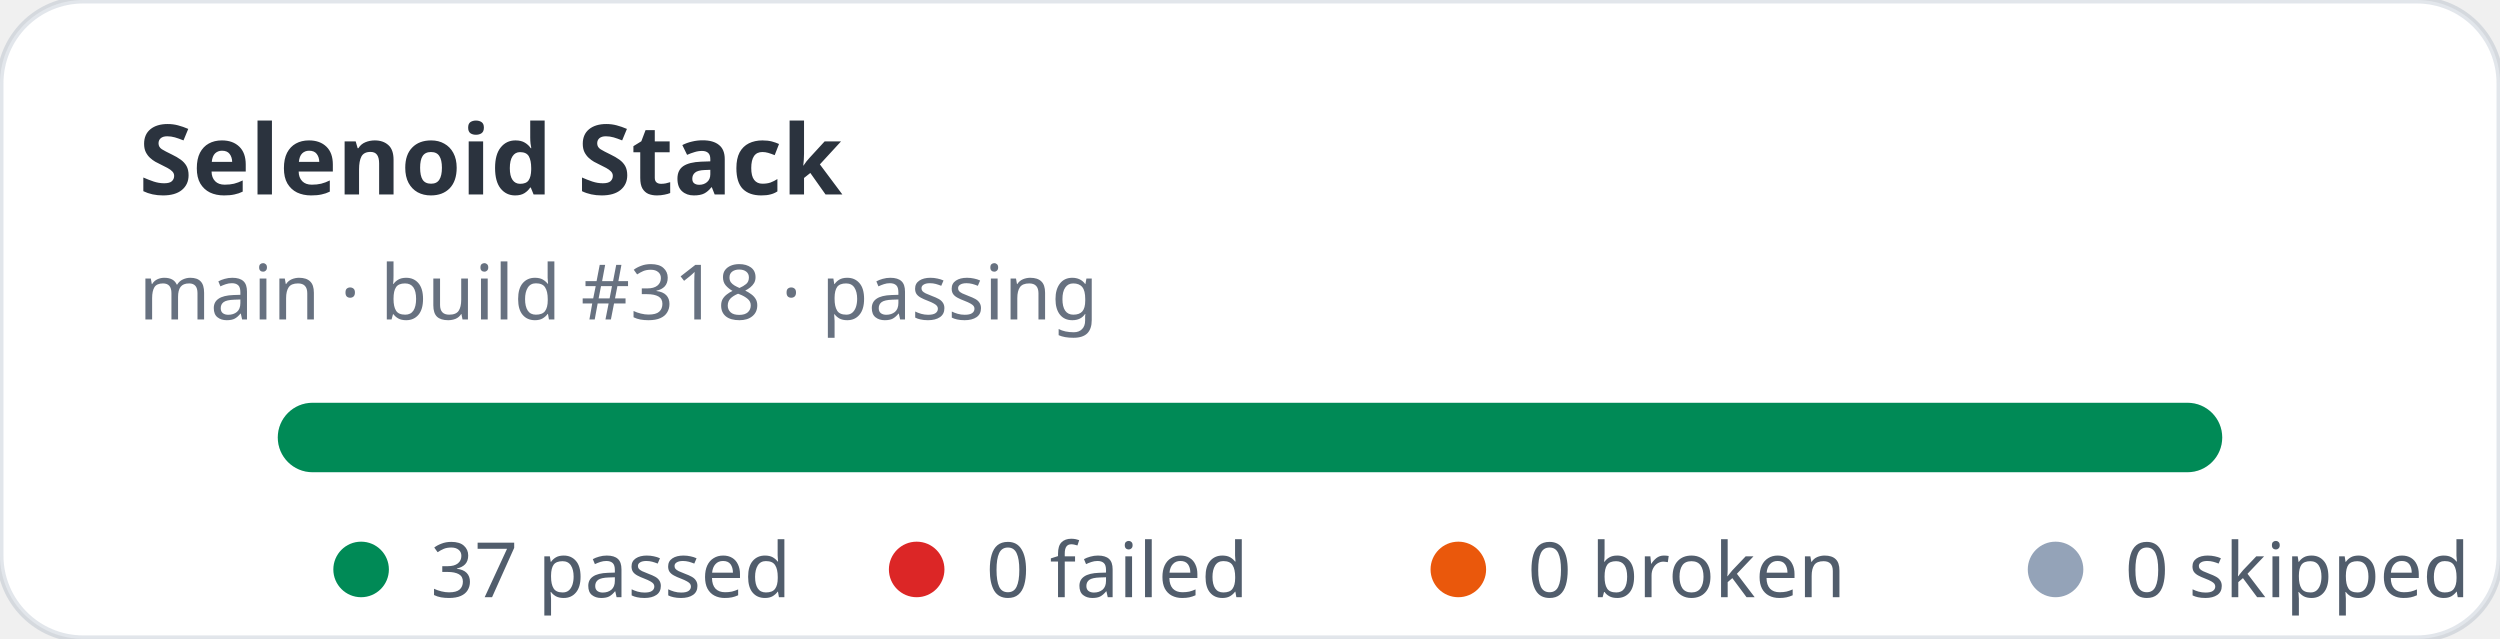
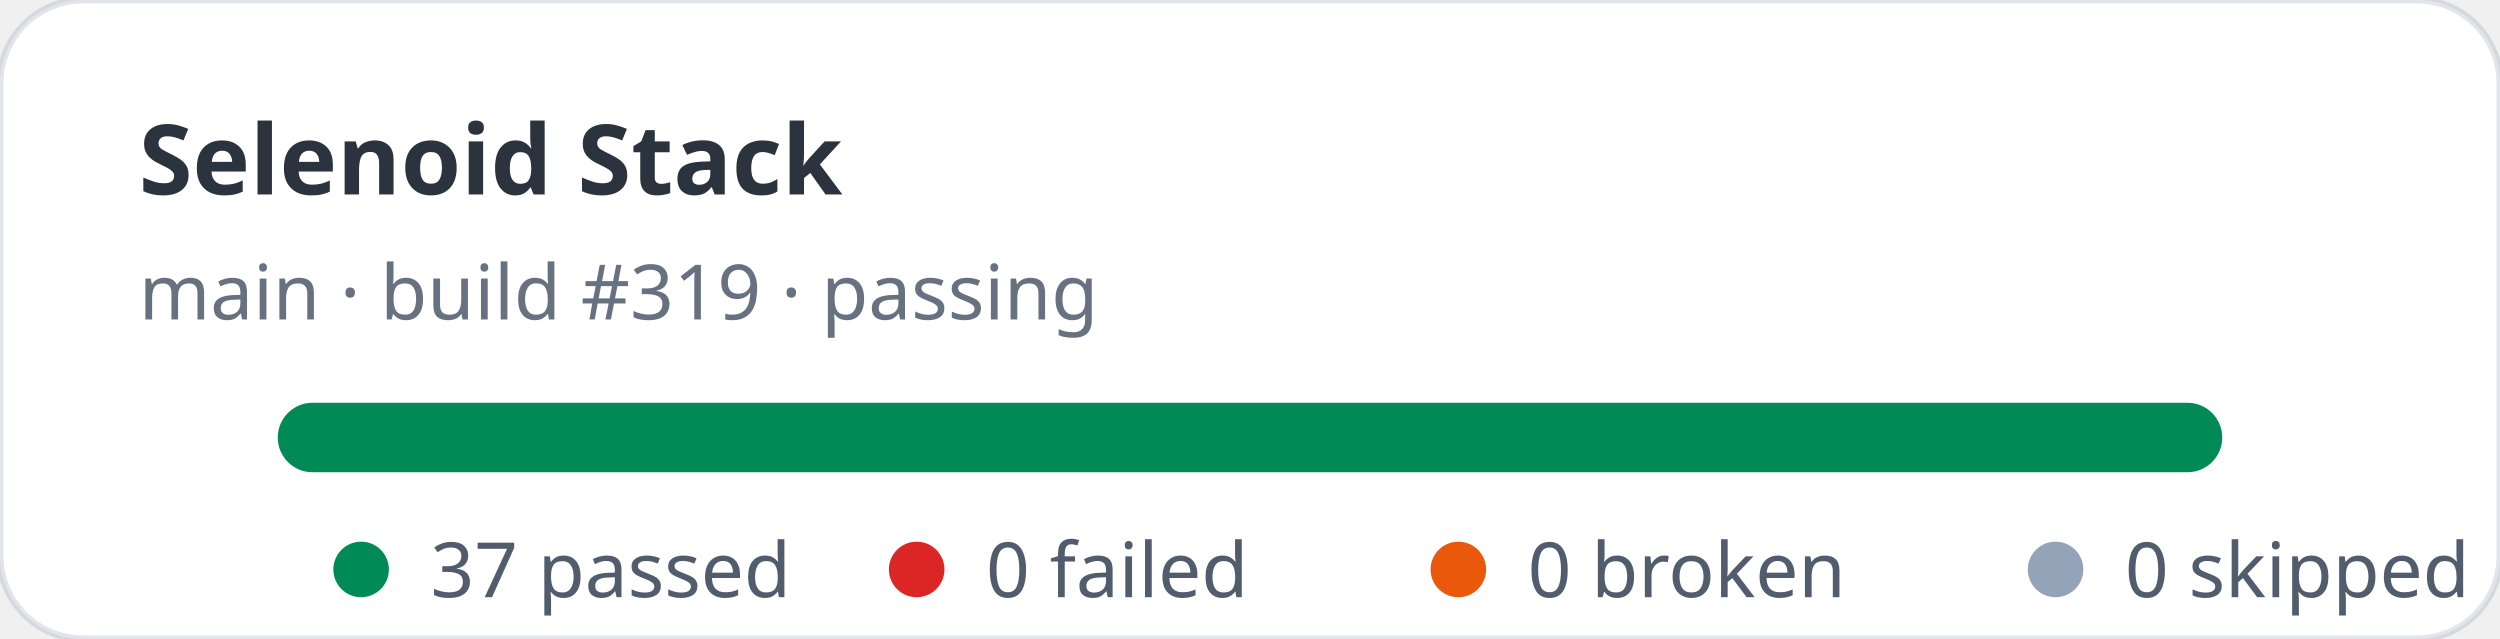
<svg xmlns="http://www.w3.org/2000/svg" width="360" height="92" viewBox="0 0 360 92" role="img" aria-label="Selenoid Stack stats: 37 passed, 0 failed">
  <rect width="360" height="92" rx="12" fill="#ffffff" stroke="rgba(11,48,86,0.12)" />
  <text x="20" y="28" fill="rgba(1,10,24,0.83)" font-family="ui-sans-serif,system-ui,sans-serif" font-size="14" font-weight="700">Selenoid Stack</text>
-   <text x="20" y="46" fill="rgba(2,19,44,0.6)" font-family="ui-sans-serif,system-ui,sans-serif" font-size="11">main · build #318 · passing</text>
+   <text x="20" y="46" fill="rgba(2,19,44,0.6)" font-family="ui-sans-serif,system-ui,sans-serif" font-size="11">main · build #319 · passing</text>
  <rect x="40" y="58" width="280" height="10" rx="5" fill="#e2e8f0" />
  <rect x="40" y="58" width="280" height="10" rx="5" fill="#008a56" />
  <g font-family="ui-sans-serif,system-ui,sans-serif" font-size="11" fill="rgba(1,18,40,0.68)">
    <circle cx="52" cy="82" r="4" fill="#008a56" />
    <text x="62" y="86">37 passed</text>
    <circle cx="132" cy="82" r="4" fill="#dc2626" />
    <text x="142" y="86">0 failed</text>
    <circle cx="210" cy="82" r="4" fill="#ea580c" />
    <text x="220" y="86">0 broken</text>
    <circle cx="296" cy="82" r="4" fill="#94a3b8" />
    <text x="306" y="86">0 skipped</text>
  </g>
</svg>
